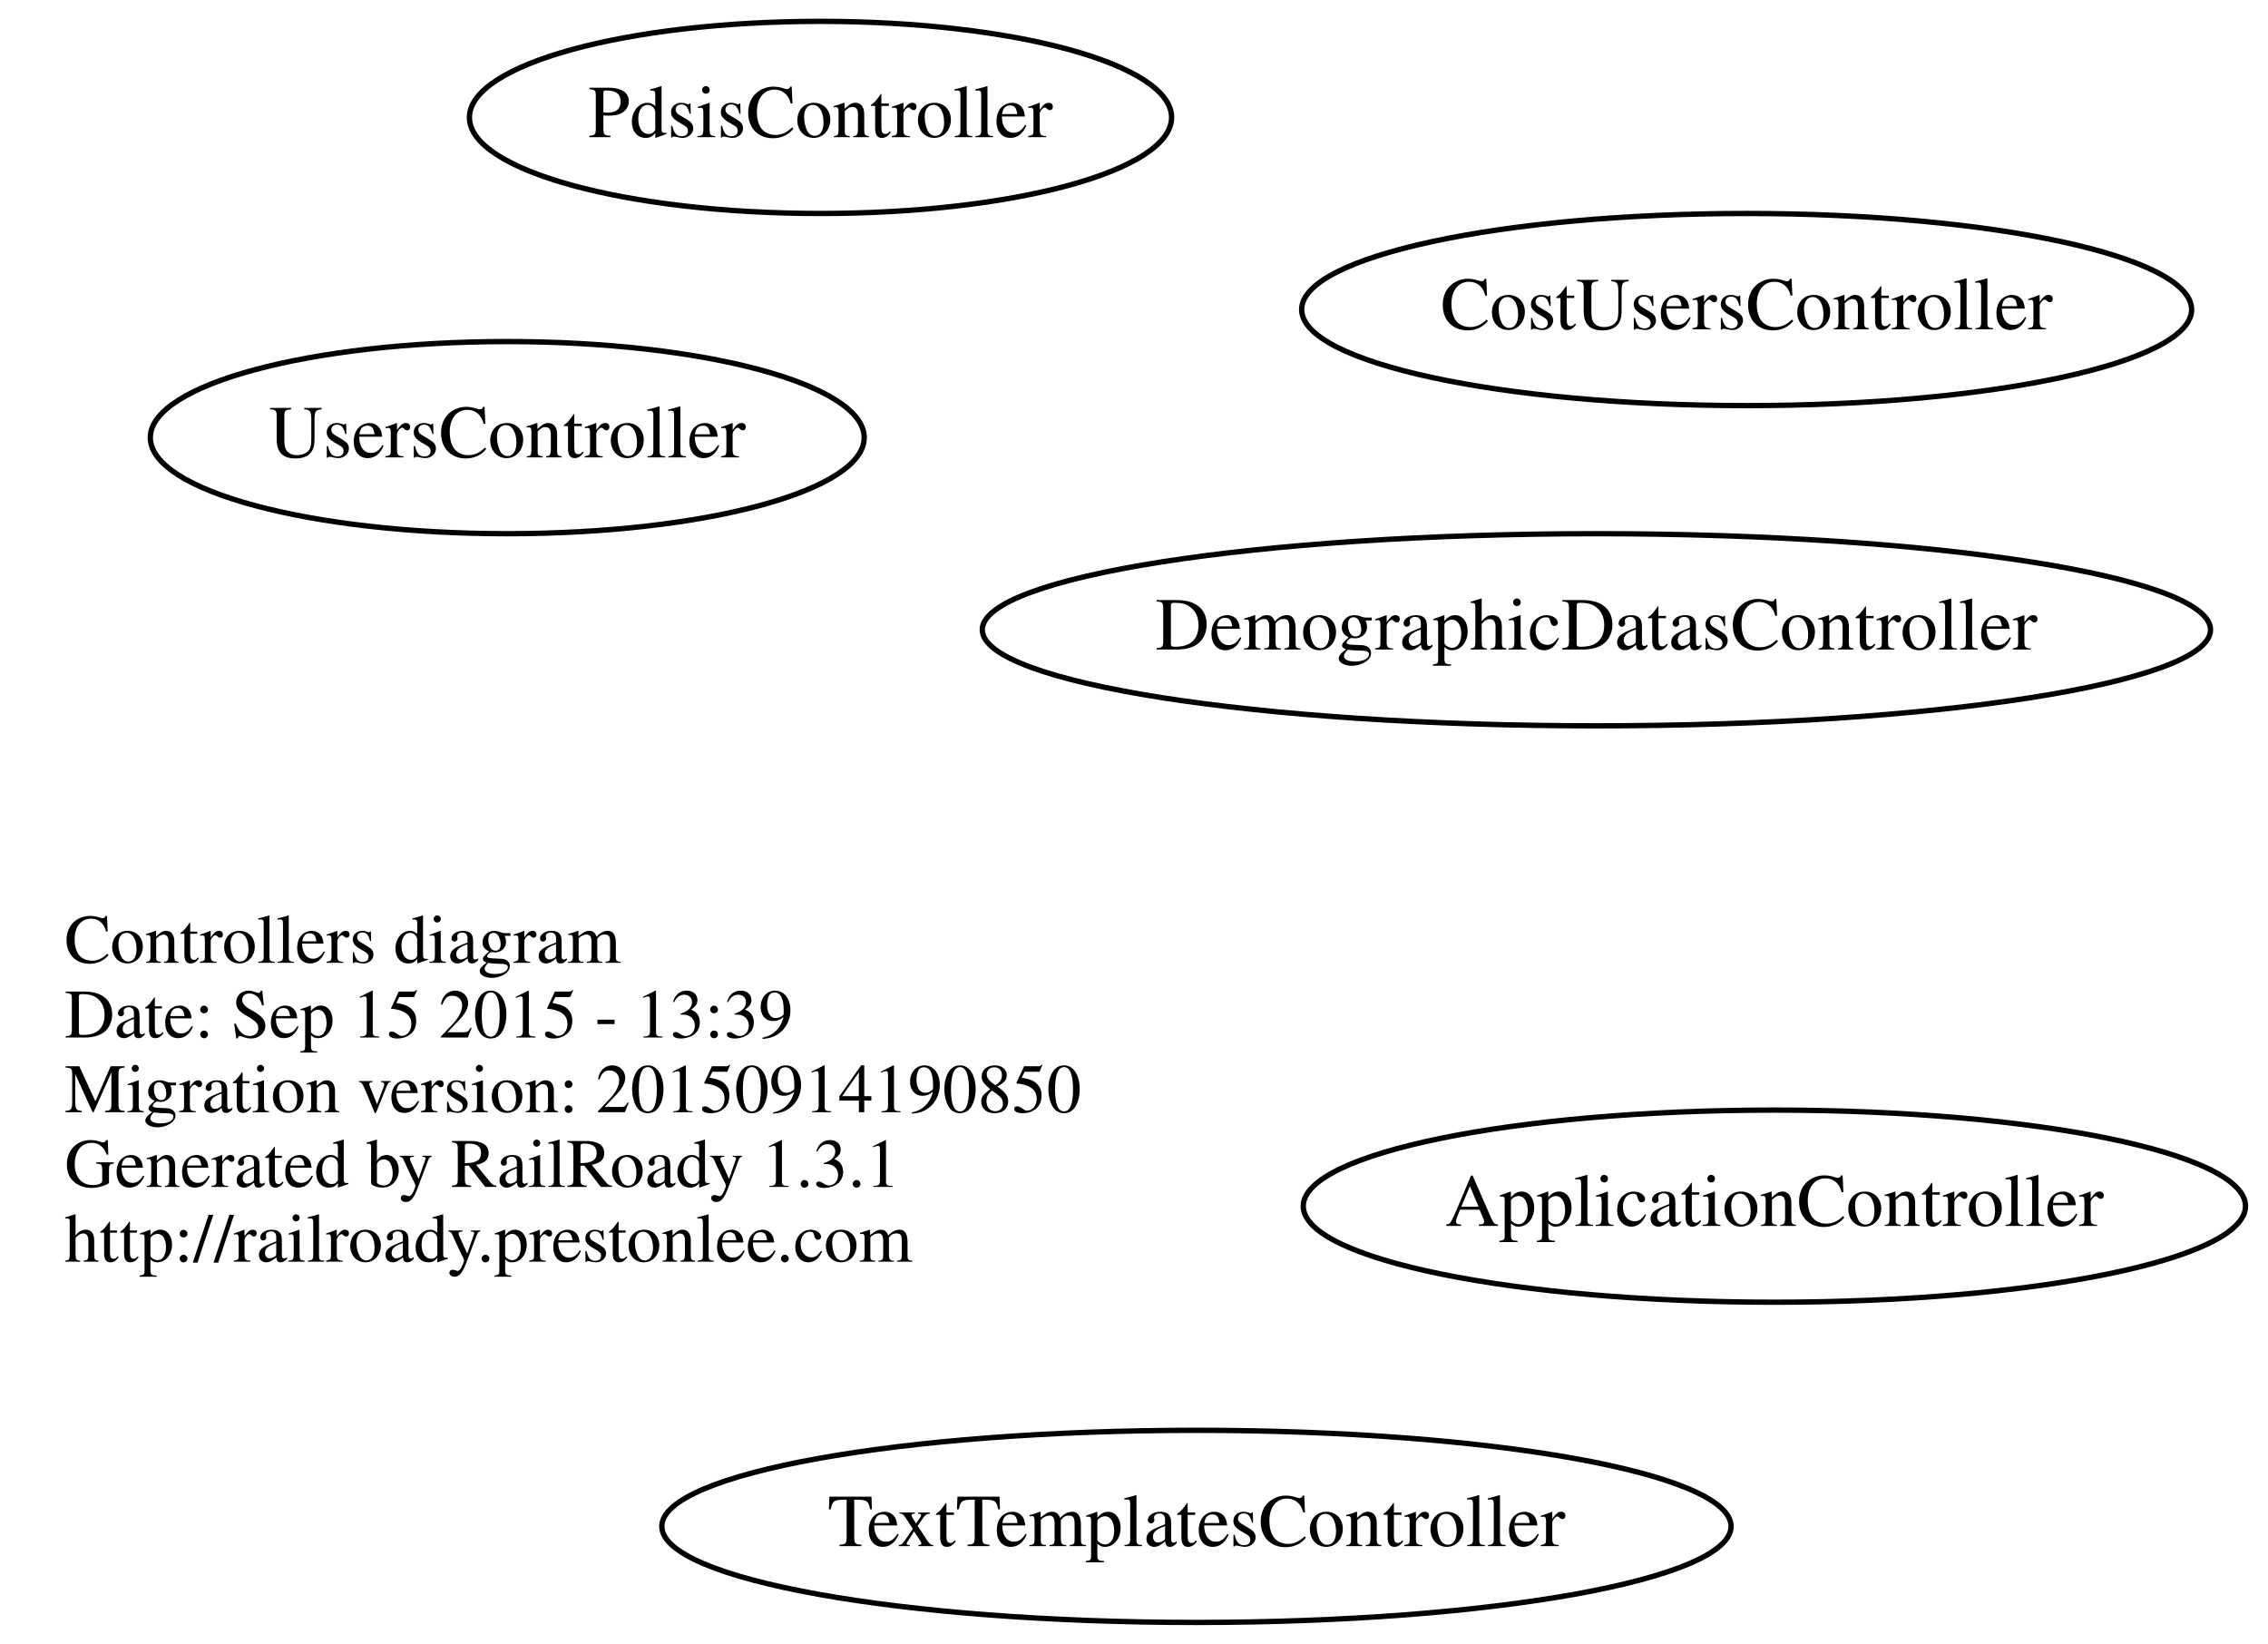
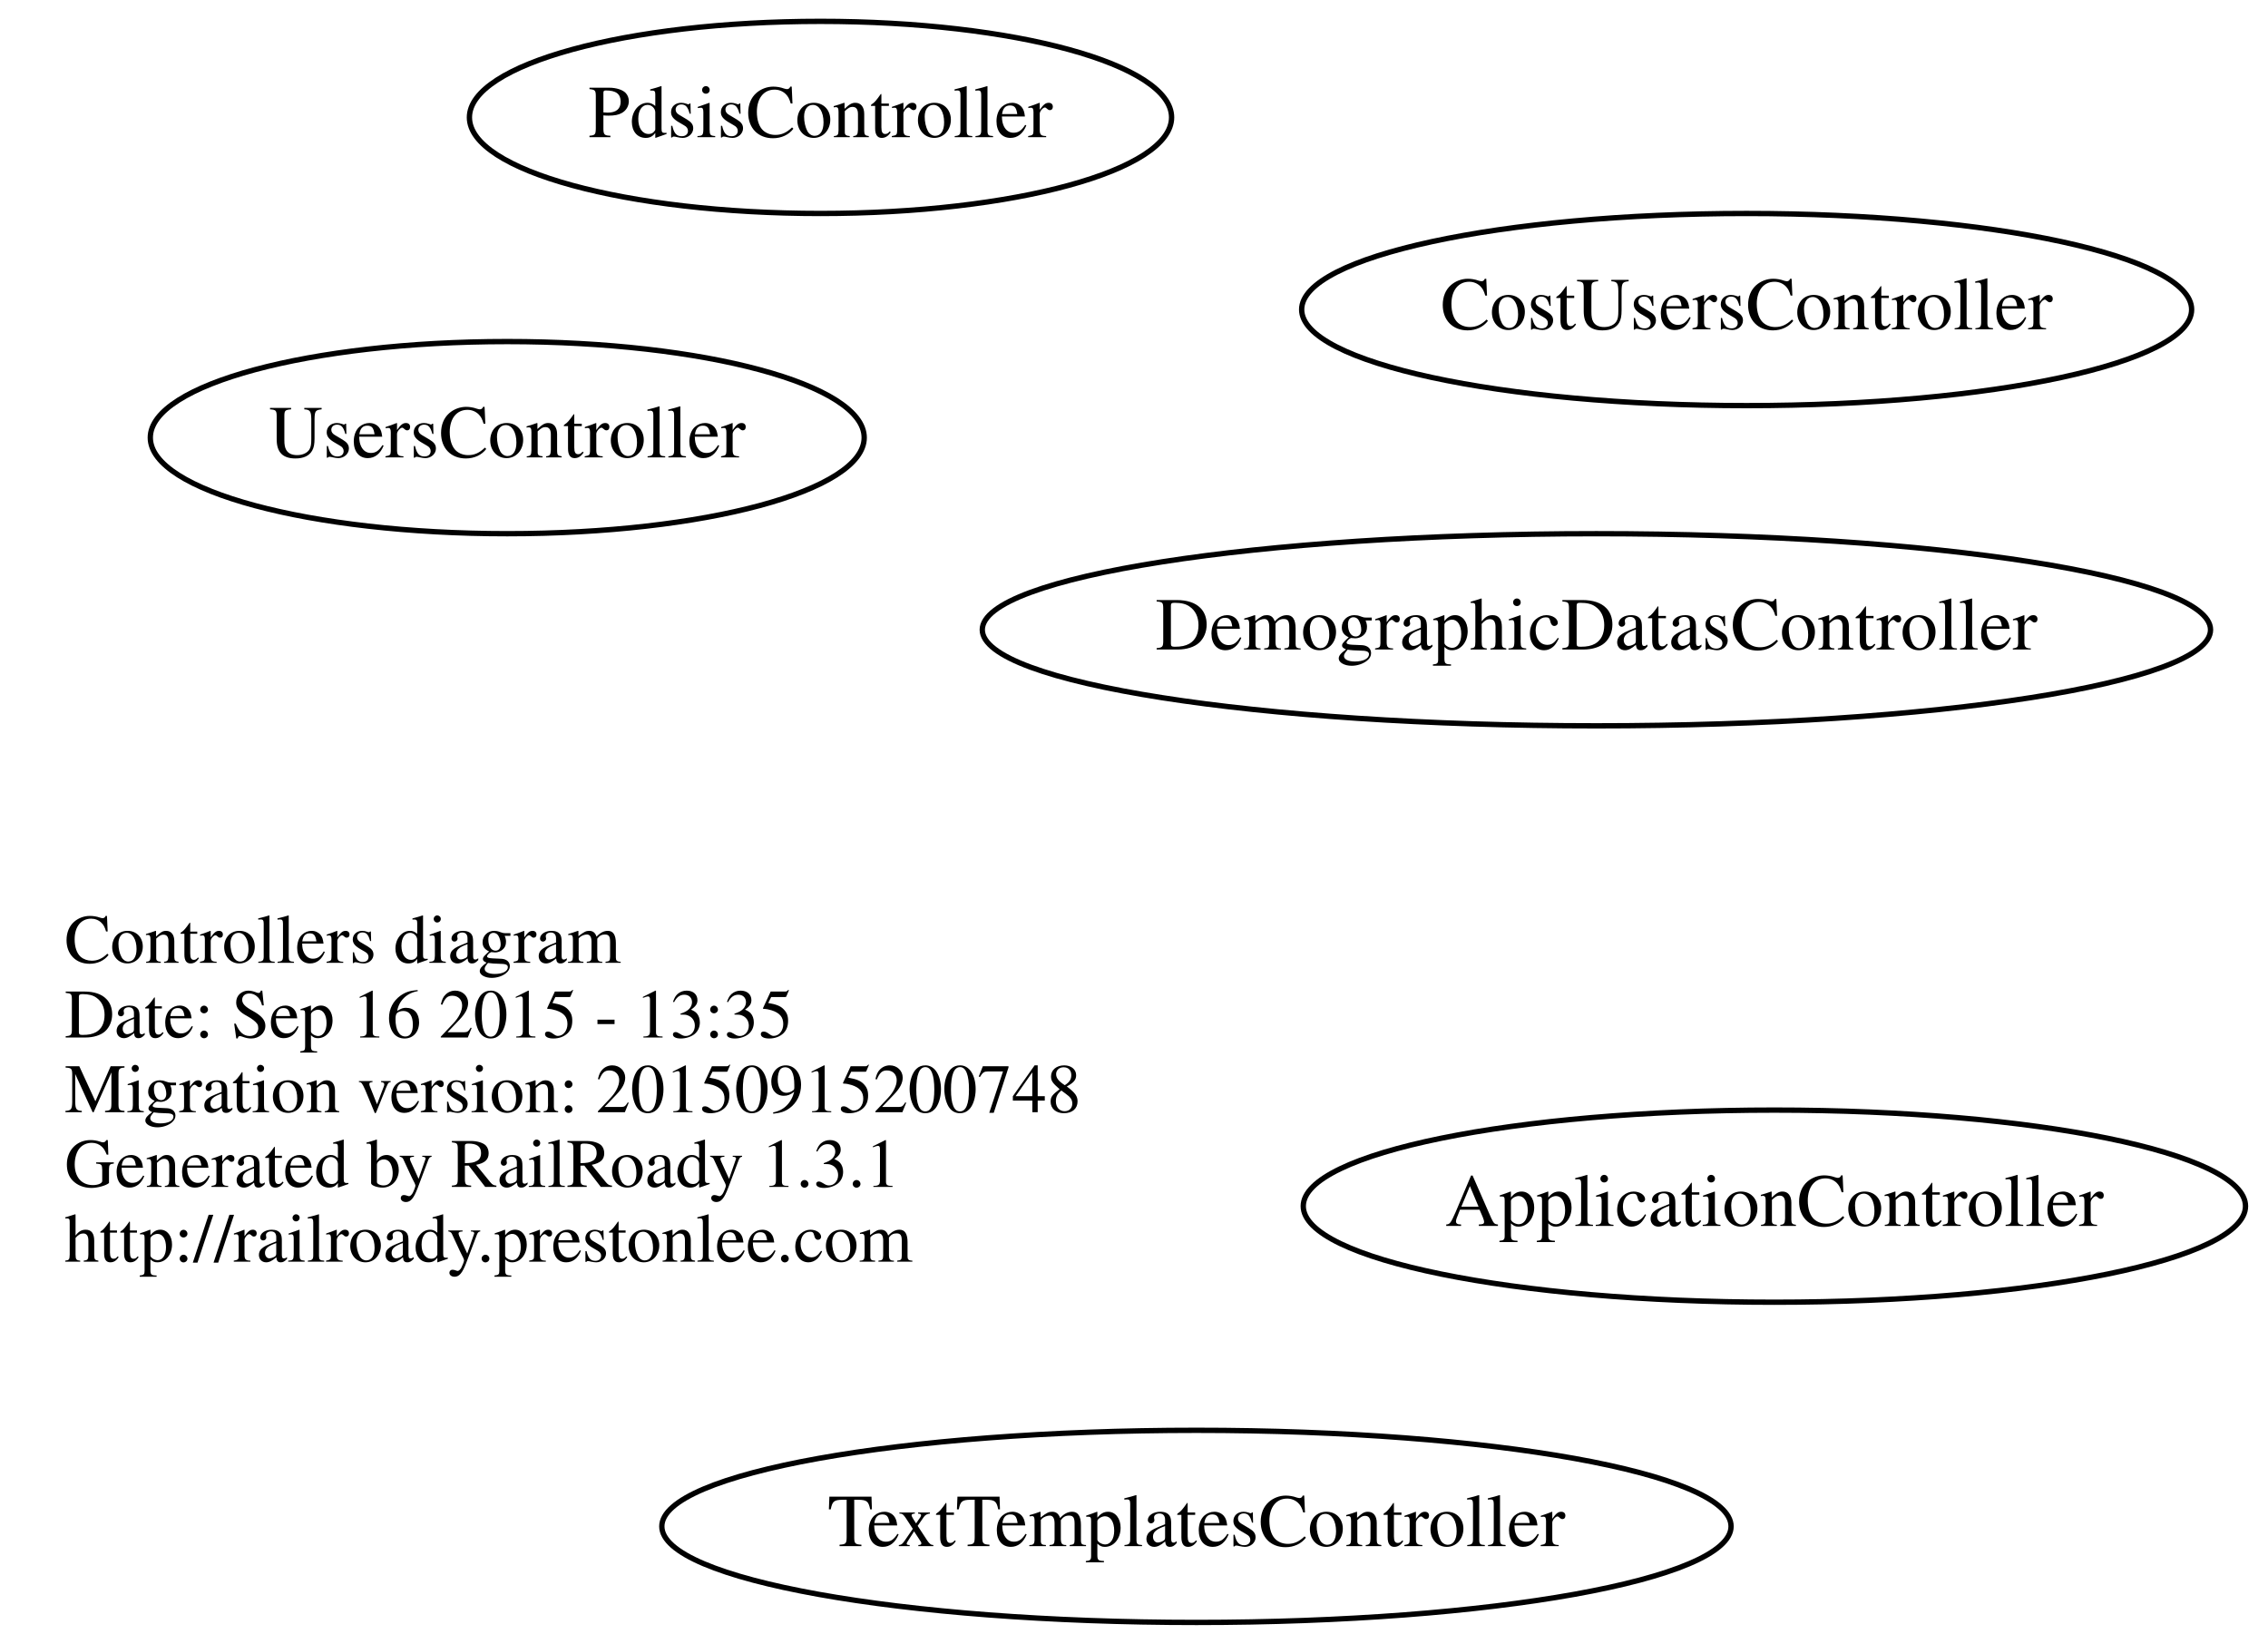
<svg xmlns="http://www.w3.org/2000/svg" width="425pt" height="308pt" viewBox="0.00 0.00 424.78 308.00">
  <g id="graph0" class="graph" transform="scale(1 1) rotate(0) translate(4 304)">
    <polygon fill="none" stroke="none" points="-4,4 -4,-304 420.784,-304 420.784,4 -4,4" />
    <g id="node1" class="node">
      <text text-anchor="start" x="8" y="-123.6" font-family="Times,serif" font-size="13.00">Controllers diagram</text>
-       <text text-anchor="start" x="8" y="-109.6" font-family="Times,serif" font-size="13.00">Date: Sep 15 2015 - 13:39</text>
-       <text text-anchor="start" x="8" y="-95.6" font-family="Times,serif" font-size="13.00">Migration version: 20150914190850</text>
+       <text text-anchor="start" x="8" y="-109.6" font-family="Times,serif" font-size="13.00">Date: Sep 16 2015 - 13:35</text>
+       <text text-anchor="start" x="8" y="-95.6" font-family="Times,serif" font-size="13.00">Migration version: 20150915200748</text>
      <text text-anchor="start" x="8" y="-81.6" font-family="Times,serif" font-size="13.00">Generated by RailRoady 1.3.1</text>
      <text text-anchor="start" x="8" y="-67.6" font-family="Times,serif" font-size="13.00">http://railroady.prestonlee.com</text>
    </g>
    <g id="node2" class="node">
      <ellipse fill="none" stroke="black" cx="328.392" cy="-78" rx="88.284" ry="18" />
      <text text-anchor="middle" x="328.392" y="-74.3" font-family="Times,serif" font-size="14.00">ApplicationController</text>
    </g>
    <g id="node3" class="node">
      <ellipse fill="none" stroke="black" cx="90.944" cy="-222" rx="66.888" ry="18" />
      <text text-anchor="middle" x="90.944" y="-218.3" font-family="Times,serif" font-size="14.00">UsersController</text>
    </g>
    <g id="node4" class="node">
      <ellipse fill="none" stroke="black" cx="295.04" cy="-186" rx="115.08" ry="18" />
      <text text-anchor="middle" x="295.04" y="-182.3" font-family="Times,serif" font-size="14.00">DemographicDatasController</text>
    </g>
    <g id="node5" class="node">
      <ellipse fill="none" stroke="black" cx="220.091" cy="-18" rx="100.182" ry="18" />
      <text text-anchor="middle" x="220.091" y="-14.3" font-family="Times,serif" font-size="14.00">TextTemplatesController</text>
    </g>
    <g id="node6" class="node">
      <ellipse fill="none" stroke="black" cx="323.193" cy="-246" rx="83.386" ry="18" />
      <text text-anchor="middle" x="323.193" y="-242.3" font-family="Times,serif" font-size="14.00">CostUsersController</text>
    </g>
    <g id="node7" class="node">
      <ellipse fill="none" stroke="black" cx="149.644" cy="-282" rx="65.789" ry="18" />
      <text text-anchor="middle" x="149.644" y="-278.3" font-family="Times,serif" font-size="14.00">PdsisController</text>
    </g>
  </g>
</svg>
